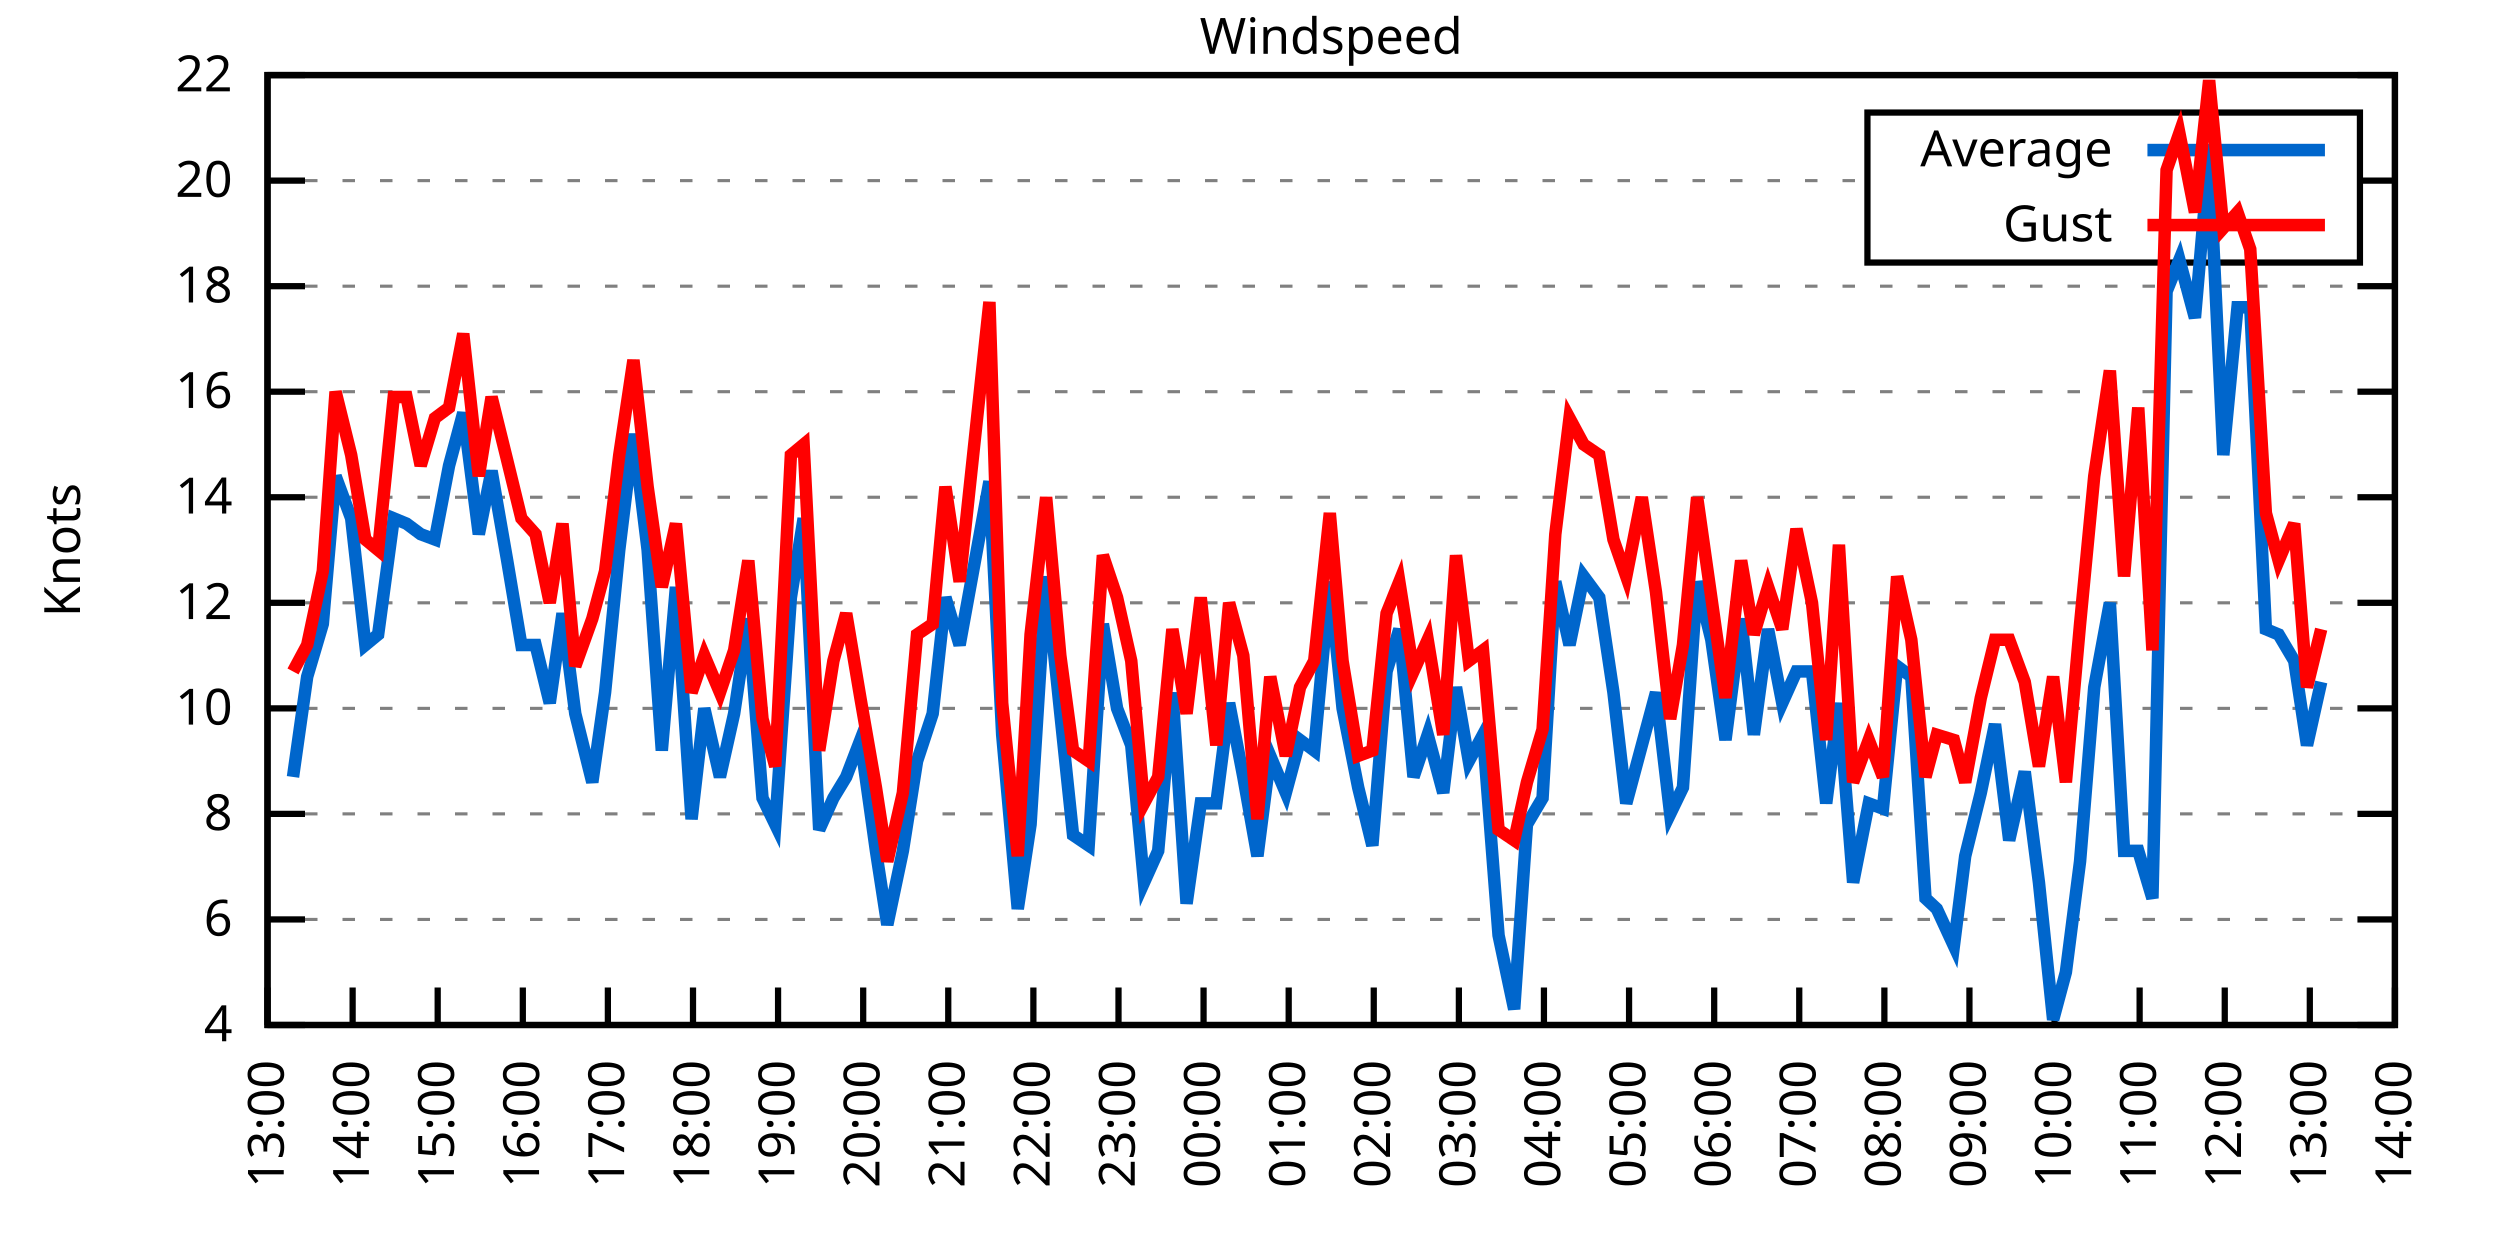
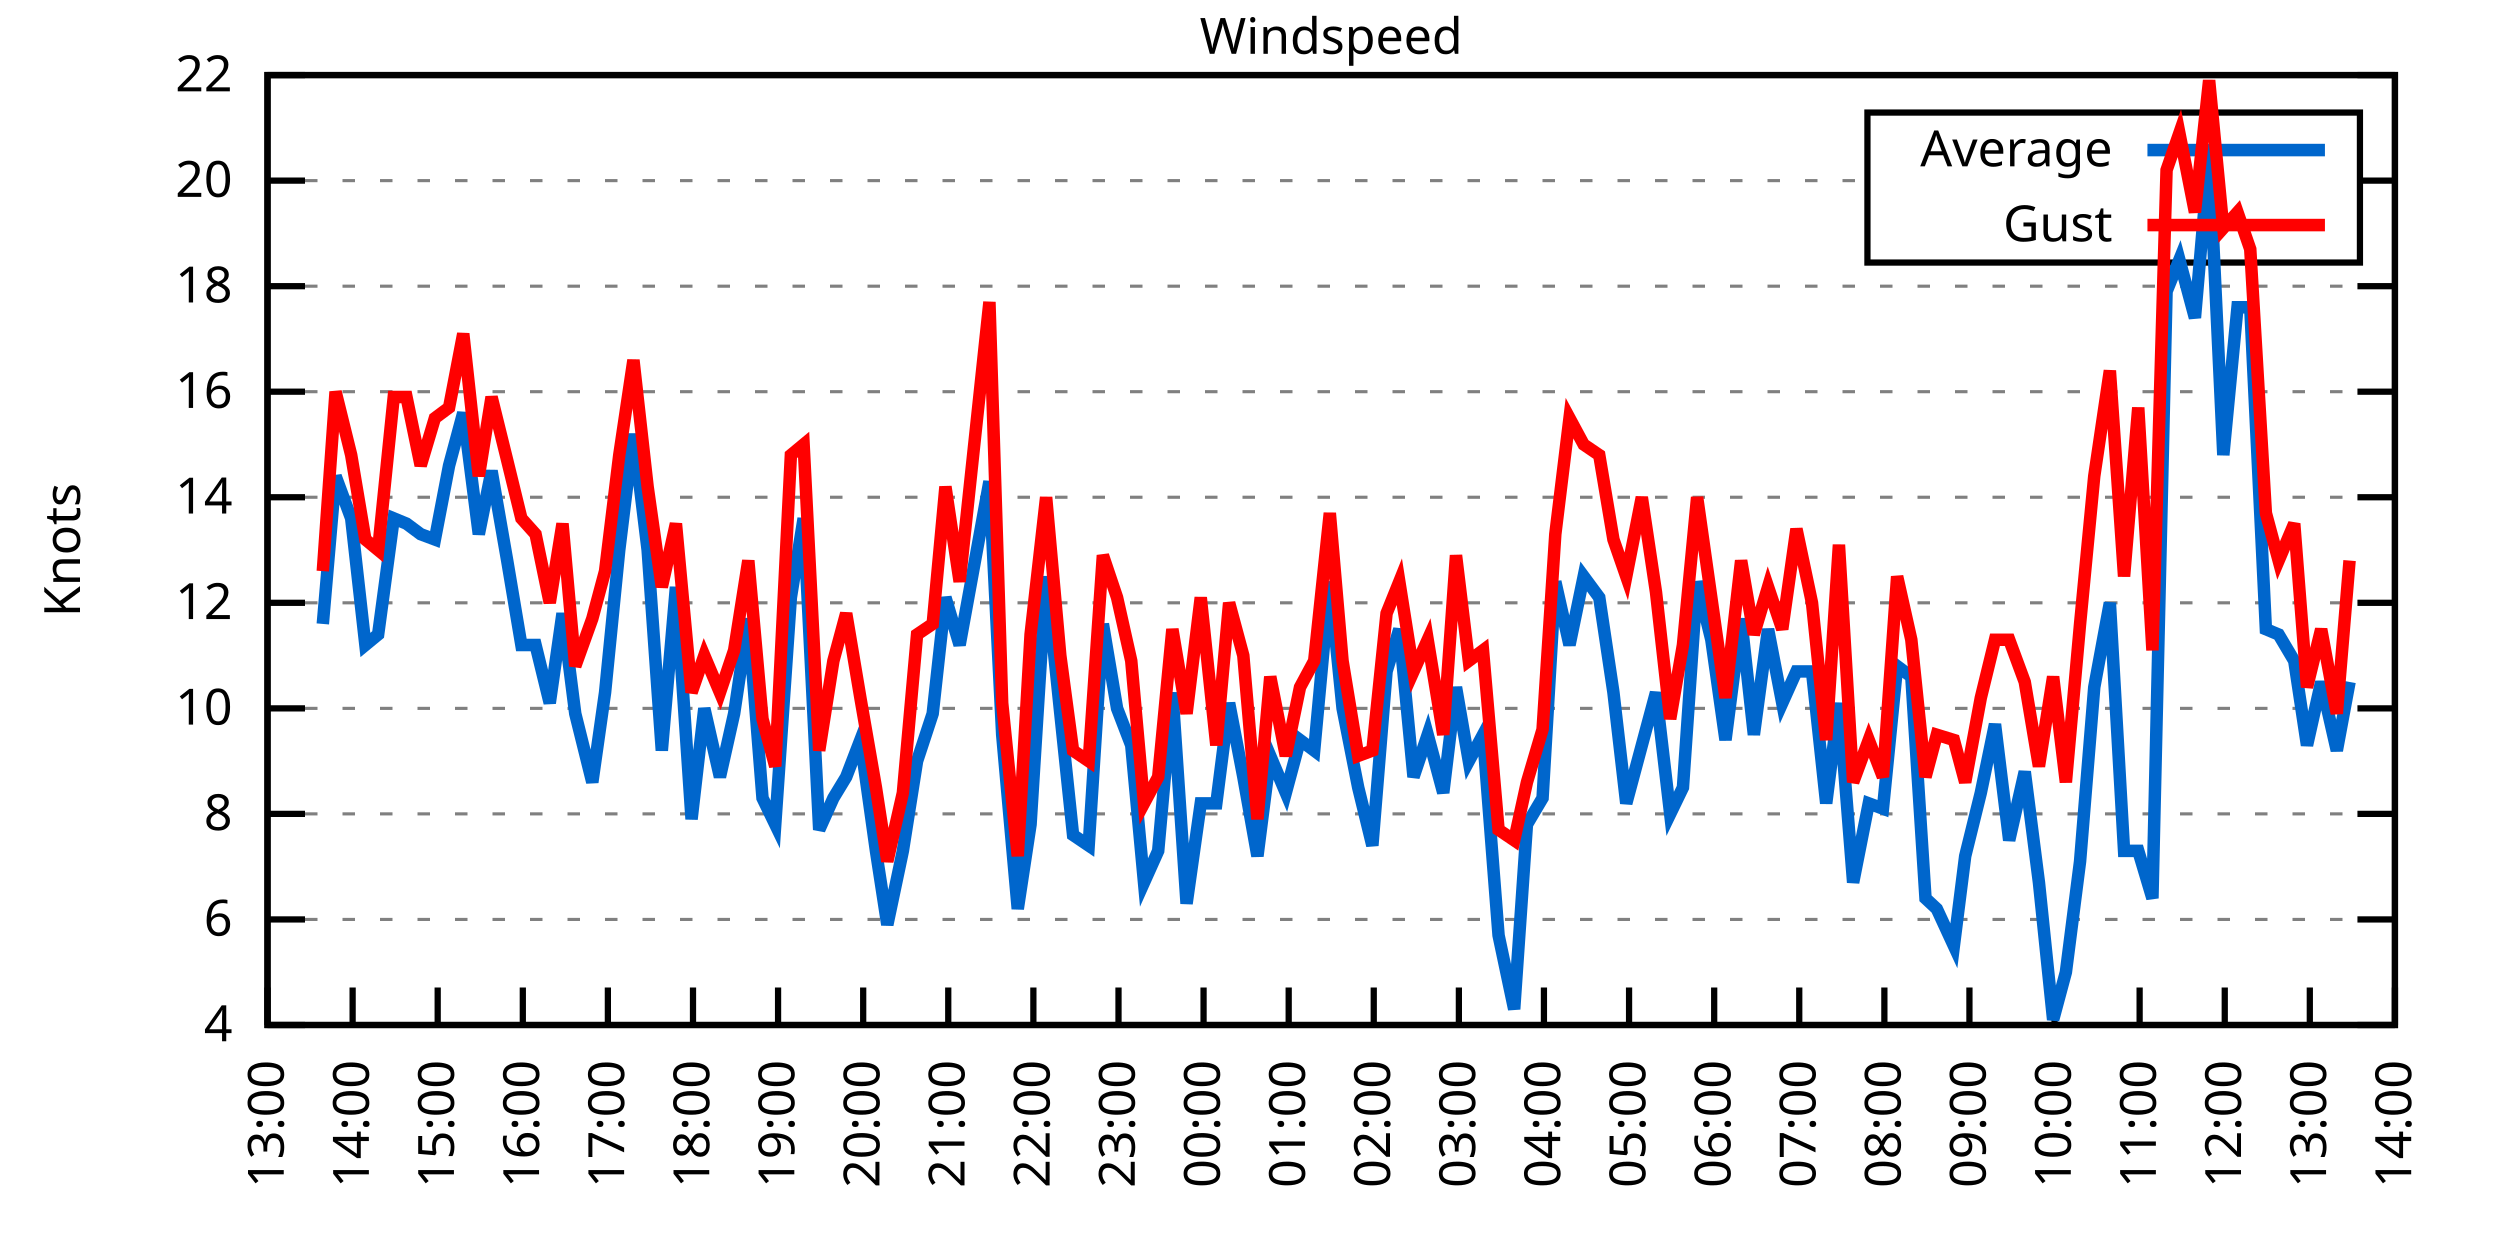
<svg xmlns="http://www.w3.org/2000/svg" xmlns:xlink="http://www.w3.org/1999/xlink" width="400" height="200" viewBox="0 0 400 200">
  <g id="gnuplot_canvas">
    <rect x="0" y="0" width="400" height="200" fill="none" />
    <defs>
      <circle id="gpDot" r="0.5" stroke-width="0.5" stroke="currentColor" />
      <path id="gpPt0" stroke-width="0.333" stroke="currentColor" d="M-1,0 h2 M0,-1 v2" />
      <path id="gpPt1" stroke-width="0.333" stroke="currentColor" d="M-1,-1 L1,1 M1,-1 L-1,1" />
      <path id="gpPt2" stroke-width="0.333" stroke="currentColor" d="M-1,0 L1,0 M0,-1 L0,1 M-1,-1 L1,1 M-1,1 L1,-1" />
      <rect id="gpPt3" stroke-width="0.333" stroke="currentColor" x="-1" y="-1" width="2" height="2" />
      <rect id="gpPt4" stroke-width="0.333" stroke="currentColor" fill="currentColor" x="-1" y="-1" width="2" height="2" />
      <circle id="gpPt5" stroke-width="0.333" stroke="currentColor" cx="0" cy="0" r="1" />
      <use xlink:href="#gpPt5" id="gpPt6" fill="currentColor" stroke="none" />
      <path id="gpPt7" stroke-width="0.333" stroke="currentColor" d="M0,-1.33 L-1.33,0.67 L1.33,0.67 z" />
      <use xlink:href="#gpPt7" id="gpPt8" fill="currentColor" stroke="none" />
      <use xlink:href="#gpPt7" id="gpPt9" stroke="currentColor" transform="rotate(180)" />
      <use xlink:href="#gpPt9" id="gpPt10" fill="currentColor" stroke="none" />
      <use xlink:href="#gpPt3" id="gpPt11" stroke="currentColor" transform="rotate(45)" />
      <use xlink:href="#gpPt11" id="gpPt12" fill="currentColor" stroke="none" />
      <path id="gpPt13" stroke-width="0.333" stroke="currentColor" d="M0,1.330 L1.265,0.411 L0.782,-1.067 L-0.782,-1.076 L-1.265,0.411 z" />
      <use xlink:href="#gpPt13" id="gpPt14" fill="currentColor" stroke="none" />
      <filter id="textbox" filterUnits="objectBoundingBox" x="0" y="0" height="1" width="1">
        <feFlood flood-color="white" flood-opacity="1" result="bgnd" />
        <feComposite in="SourceGraphic" in2="bgnd" operator="atop" />
      </filter>
      <filter id="greybox" filterUnits="objectBoundingBox" x="0" y="0" height="1" width="1">
        <feFlood flood-color="lightgrey" flood-opacity="1" result="grey" />
        <feComposite in="SourceGraphic" in2="grey" operator="atop" />
      </filter>
    </defs>
    <g fill="none" color="white" stroke="currentColor" stroke-width="1.00" stroke-linecap="butt" stroke-linejoin="miter">
</g>
    <g fill="none" color="black" stroke="currentColor" stroke-width="1.00" stroke-linecap="butt" stroke-linejoin="miter">
      <g stroke="none" shape-rendering="crispEdges">
        <polygon fill="rgb(255, 255, 255)" points="42.80,164.00 383.18,164.00 383.18,12.02 42.80,12.02 " />
      </g>
    </g>
    <g fill="none" color="black" stroke="currentColor" stroke-width="1.00" stroke-linecap="butt" stroke-linejoin="miter">
</g>
    <g fill="none" color="black" stroke="black" stroke-width="0.50" stroke-linecap="butt" stroke-linejoin="miter">
</g>
    <g fill="none" color="gray" stroke="currentColor" stroke-width="0.50" stroke-linecap="butt" stroke-linejoin="miter">
      <path stroke="gray" stroke-dasharray="2,4" class="gridline" d="M42.80,164.00 L383.19,164.00  " />
    </g>
    <g fill="none" color="gray" stroke="gray" stroke-width="1.00" stroke-linecap="butt" stroke-linejoin="miter">
</g>
    <g fill="none" color="black" stroke="currentColor" stroke-width="1.00" stroke-linecap="butt" stroke-linejoin="miter">
      <path stroke="black" d="M42.80,164.00 L48.80,164.00 M383.19,164.00 L377.19,164.00  " />
      <g transform="translate(37.20,166.60)" stroke="none" fill="black" font-family="Sans" font-size="8.00" text-anchor="end">
        <text>
          <tspan font-family="Sans"> 4</tspan>
        </text>
      </g>
    </g>
    <g fill="none" color="black" stroke="currentColor" stroke-width="1.00" stroke-linecap="butt" stroke-linejoin="miter">
</g>
    <g fill="none" color="black" stroke="black" stroke-width="0.50" stroke-linecap="butt" stroke-linejoin="miter">
</g>
    <g fill="none" color="gray" stroke="currentColor" stroke-width="0.50" stroke-linecap="butt" stroke-linejoin="miter">
      <path stroke="gray" stroke-dasharray="2,4" class="gridline" d="M42.80,147.11 L383.19,147.11  " />
    </g>
    <g fill="none" color="gray" stroke="gray" stroke-width="1.00" stroke-linecap="butt" stroke-linejoin="miter">
</g>
    <g fill="none" color="black" stroke="currentColor" stroke-width="1.00" stroke-linecap="butt" stroke-linejoin="miter">
      <path stroke="black" d="M42.80,147.11 L48.80,147.11 M383.19,147.11 L377.19,147.11  " />
      <g transform="translate(37.20,149.71)" stroke="none" fill="black" font-family="Sans" font-size="8.00" text-anchor="end">
        <text>
          <tspan font-family="Sans"> 6</tspan>
        </text>
      </g>
    </g>
    <g fill="none" color="black" stroke="currentColor" stroke-width="1.00" stroke-linecap="butt" stroke-linejoin="miter">
</g>
    <g fill="none" color="black" stroke="black" stroke-width="0.50" stroke-linecap="butt" stroke-linejoin="miter">
</g>
    <g fill="none" color="gray" stroke="currentColor" stroke-width="0.50" stroke-linecap="butt" stroke-linejoin="miter">
      <path stroke="gray" stroke-dasharray="2,4" class="gridline" d="M42.80,130.22 L383.19,130.22  " />
    </g>
    <g fill="none" color="gray" stroke="gray" stroke-width="1.00" stroke-linecap="butt" stroke-linejoin="miter">
</g>
    <g fill="none" color="black" stroke="currentColor" stroke-width="1.00" stroke-linecap="butt" stroke-linejoin="miter">
      <path stroke="black" d="M42.80,130.22 L48.80,130.22 M383.19,130.22 L377.19,130.22  " />
      <g transform="translate(37.20,132.82)" stroke="none" fill="black" font-family="Sans" font-size="8.00" text-anchor="end">
        <text>
          <tspan font-family="Sans"> 8</tspan>
        </text>
      </g>
    </g>
    <g fill="none" color="black" stroke="currentColor" stroke-width="1.00" stroke-linecap="butt" stroke-linejoin="miter">
</g>
    <g fill="none" color="black" stroke="black" stroke-width="0.50" stroke-linecap="butt" stroke-linejoin="miter">
</g>
    <g fill="none" color="gray" stroke="currentColor" stroke-width="0.50" stroke-linecap="butt" stroke-linejoin="miter">
      <path stroke="gray" stroke-dasharray="2,4" class="gridline" d="M42.80,113.34 L383.19,113.34  " />
    </g>
    <g fill="none" color="gray" stroke="gray" stroke-width="1.00" stroke-linecap="butt" stroke-linejoin="miter">
</g>
    <g fill="none" color="black" stroke="currentColor" stroke-width="1.00" stroke-linecap="butt" stroke-linejoin="miter">
      <path stroke="black" d="M42.80,113.34 L48.80,113.34 M383.19,113.34 L377.19,113.34  " />
      <g transform="translate(37.20,115.94)" stroke="none" fill="black" font-family="Sans" font-size="8.00" text-anchor="end">
        <text>
          <tspan font-family="Sans"> 10</tspan>
        </text>
      </g>
    </g>
    <g fill="none" color="black" stroke="currentColor" stroke-width="1.00" stroke-linecap="butt" stroke-linejoin="miter">
</g>
    <g fill="none" color="black" stroke="black" stroke-width="0.50" stroke-linecap="butt" stroke-linejoin="miter">
</g>
    <g fill="none" color="gray" stroke="currentColor" stroke-width="0.50" stroke-linecap="butt" stroke-linejoin="miter">
      <path stroke="gray" stroke-dasharray="2,4" class="gridline" d="M42.80,96.45 L383.19,96.45  " />
    </g>
    <g fill="none" color="gray" stroke="gray" stroke-width="1.00" stroke-linecap="butt" stroke-linejoin="miter">
</g>
    <g fill="none" color="black" stroke="currentColor" stroke-width="1.00" stroke-linecap="butt" stroke-linejoin="miter">
      <path stroke="black" d="M42.80,96.45 L48.80,96.45 M383.19,96.45 L377.19,96.45  " />
      <g transform="translate(37.20,99.05)" stroke="none" fill="black" font-family="Sans" font-size="8.00" text-anchor="end">
        <text>
          <tspan font-family="Sans"> 12</tspan>
        </text>
      </g>
    </g>
    <g fill="none" color="black" stroke="currentColor" stroke-width="1.00" stroke-linecap="butt" stroke-linejoin="miter">
</g>
    <g fill="none" color="black" stroke="black" stroke-width="0.50" stroke-linecap="butt" stroke-linejoin="miter">
</g>
    <g fill="none" color="gray" stroke="currentColor" stroke-width="0.50" stroke-linecap="butt" stroke-linejoin="miter">
      <path stroke="gray" stroke-dasharray="2,4" class="gridline" d="M42.80,79.56 L383.19,79.56  " />
    </g>
    <g fill="none" color="gray" stroke="gray" stroke-width="1.00" stroke-linecap="butt" stroke-linejoin="miter">
</g>
    <g fill="none" color="black" stroke="currentColor" stroke-width="1.00" stroke-linecap="butt" stroke-linejoin="miter">
      <path stroke="black" d="M42.80,79.56 L48.80,79.56 M383.19,79.56 L377.19,79.56  " />
      <g transform="translate(37.20,82.16)" stroke="none" fill="black" font-family="Sans" font-size="8.00" text-anchor="end">
        <text>
          <tspan font-family="Sans"> 14</tspan>
        </text>
      </g>
    </g>
    <g fill="none" color="black" stroke="currentColor" stroke-width="1.00" stroke-linecap="butt" stroke-linejoin="miter">
</g>
    <g fill="none" color="black" stroke="black" stroke-width="0.50" stroke-linecap="butt" stroke-linejoin="miter">
</g>
    <g fill="none" color="gray" stroke="currentColor" stroke-width="0.50" stroke-linecap="butt" stroke-linejoin="miter">
      <path stroke="gray" stroke-dasharray="2,4" class="gridline" d="M42.80,62.67 L383.19,62.67  " />
    </g>
    <g fill="none" color="gray" stroke="gray" stroke-width="1.00" stroke-linecap="butt" stroke-linejoin="miter">
</g>
    <g fill="none" color="black" stroke="currentColor" stroke-width="1.00" stroke-linecap="butt" stroke-linejoin="miter">
      <path stroke="black" d="M42.80,62.67 L48.80,62.67 M383.19,62.67 L377.19,62.67  " />
      <g transform="translate(37.20,65.27)" stroke="none" fill="black" font-family="Sans" font-size="8.00" text-anchor="end">
        <text>
          <tspan font-family="Sans"> 16</tspan>
        </text>
      </g>
    </g>
    <g fill="none" color="black" stroke="currentColor" stroke-width="1.00" stroke-linecap="butt" stroke-linejoin="miter">
</g>
    <g fill="none" color="black" stroke="black" stroke-width="0.50" stroke-linecap="butt" stroke-linejoin="miter">
</g>
    <g fill="none" color="gray" stroke="currentColor" stroke-width="0.50" stroke-linecap="butt" stroke-linejoin="miter">
      <path stroke="gray" stroke-dasharray="2,4" class="gridline" d="M42.80,45.79 L383.19,45.79  " />
    </g>
    <g fill="none" color="gray" stroke="gray" stroke-width="1.00" stroke-linecap="butt" stroke-linejoin="miter">
</g>
    <g fill="none" color="black" stroke="currentColor" stroke-width="1.00" stroke-linecap="butt" stroke-linejoin="miter">
      <path stroke="black" d="M42.80,45.79 L48.80,45.79 M383.19,45.79 L377.19,45.79  " />
      <g transform="translate(37.20,48.39)" stroke="none" fill="black" font-family="Sans" font-size="8.00" text-anchor="end">
        <text>
          <tspan font-family="Sans"> 18</tspan>
        </text>
      </g>
    </g>
    <g fill="none" color="black" stroke="currentColor" stroke-width="1.00" stroke-linecap="butt" stroke-linejoin="miter">
</g>
    <g fill="none" color="black" stroke="black" stroke-width="0.50" stroke-linecap="butt" stroke-linejoin="miter">
</g>
    <g fill="none" color="gray" stroke="currentColor" stroke-width="0.50" stroke-linecap="butt" stroke-linejoin="miter">
      <path stroke="gray" stroke-dasharray="2,4" class="gridline" d="M42.80,28.90 L298.79,28.90 M377.59,28.90 L383.19,28.90  " />
    </g>
    <g fill="none" color="gray" stroke="gray" stroke-width="1.00" stroke-linecap="butt" stroke-linejoin="miter">
</g>
    <g fill="none" color="black" stroke="currentColor" stroke-width="1.00" stroke-linecap="butt" stroke-linejoin="miter">
      <path stroke="black" d="M42.80,28.90 L48.80,28.90 M383.19,28.90 L377.19,28.90  " />
      <g transform="translate(37.20,31.50)" stroke="none" fill="black" font-family="Sans" font-size="8.00" text-anchor="end">
        <text>
          <tspan font-family="Sans"> 20</tspan>
        </text>
      </g>
    </g>
    <g fill="none" color="black" stroke="currentColor" stroke-width="1.00" stroke-linecap="butt" stroke-linejoin="miter">
</g>
    <g fill="none" color="black" stroke="black" stroke-width="0.50" stroke-linecap="butt" stroke-linejoin="miter">
</g>
    <g fill="none" color="gray" stroke="currentColor" stroke-width="0.50" stroke-linecap="butt" stroke-linejoin="miter">
      <path stroke="gray" stroke-dasharray="2,4" class="gridline" d="M42.80,12.01 L383.19,12.01  " />
    </g>
    <g fill="none" color="gray" stroke="gray" stroke-width="1.00" stroke-linecap="butt" stroke-linejoin="miter">
</g>
    <g fill="none" color="black" stroke="currentColor" stroke-width="1.00" stroke-linecap="butt" stroke-linejoin="miter">
      <path stroke="black" d="M42.80,12.01 L48.80,12.01 M383.19,12.01 L377.19,12.01  " />
      <g transform="translate(37.20,14.61)" stroke="none" fill="black" font-family="Sans" font-size="8.00" text-anchor="end">
        <text>
          <tspan font-family="Sans"> 22</tspan>
        </text>
      </g>
    </g>
    <g fill="none" color="black" stroke="currentColor" stroke-width="1.00" stroke-linecap="butt" stroke-linejoin="miter">
      <path stroke="black" d="M42.80,164.00 L42.80,158.00  " />
      <g transform="translate(45.40,169.60) rotate(270.00)" stroke="none" fill="black" font-family="Sans" font-size="8.00" text-anchor="end">
        <text>
          <tspan font-family="Sans">13:00</tspan>
        </text>
      </g>
    </g>
    <g fill="none" color="black" stroke="currentColor" stroke-width="1.00" stroke-linecap="butt" stroke-linejoin="miter">
      <path stroke="black" d="M56.42,164.00 L56.42,158.00  " />
      <g transform="translate(59.02,169.60) rotate(270.00)" stroke="none" fill="black" font-family="Sans" font-size="8.00" text-anchor="end">
        <text>
          <tspan font-family="Sans">14:00</tspan>
        </text>
      </g>
    </g>
    <g fill="none" color="black" stroke="currentColor" stroke-width="1.00" stroke-linecap="butt" stroke-linejoin="miter">
      <path stroke="black" d="M70.03,164.00 L70.03,158.00  " />
      <g transform="translate(72.63,169.60) rotate(270.00)" stroke="none" fill="black" font-family="Sans" font-size="8.00" text-anchor="end">
        <text>
          <tspan font-family="Sans">15:00</tspan>
        </text>
      </g>
    </g>
    <g fill="none" color="black" stroke="currentColor" stroke-width="1.00" stroke-linecap="butt" stroke-linejoin="miter">
      <path stroke="black" d="M83.65,164.00 L83.65,158.00  " />
      <g transform="translate(86.25,169.60) rotate(270.00)" stroke="none" fill="black" font-family="Sans" font-size="8.00" text-anchor="end">
        <text>
          <tspan font-family="Sans">16:00</tspan>
        </text>
      </g>
    </g>
    <g fill="none" color="black" stroke="currentColor" stroke-width="1.00" stroke-linecap="butt" stroke-linejoin="miter">
      <path stroke="black" d="M97.26,164.00 L97.26,158.00  " />
      <g transform="translate(99.86,169.60) rotate(270.00)" stroke="none" fill="black" font-family="Sans" font-size="8.00" text-anchor="end">
        <text>
          <tspan font-family="Sans">17:00</tspan>
        </text>
      </g>
    </g>
    <g fill="none" color="black" stroke="currentColor" stroke-width="1.00" stroke-linecap="butt" stroke-linejoin="miter">
      <path stroke="black" d="M110.88,164.00 L110.88,158.00  " />
      <g transform="translate(113.48,169.60) rotate(270.00)" stroke="none" fill="black" font-family="Sans" font-size="8.00" text-anchor="end">
        <text>
          <tspan font-family="Sans">18:00</tspan>
        </text>
      </g>
    </g>
    <g fill="none" color="black" stroke="currentColor" stroke-width="1.00" stroke-linecap="butt" stroke-linejoin="miter">
      <path stroke="black" d="M124.49,164.00 L124.49,158.00  " />
      <g transform="translate(127.09,169.60) rotate(270.00)" stroke="none" fill="black" font-family="Sans" font-size="8.00" text-anchor="end">
        <text>
          <tspan font-family="Sans">19:00</tspan>
        </text>
      </g>
    </g>
    <g fill="none" color="black" stroke="currentColor" stroke-width="1.00" stroke-linecap="butt" stroke-linejoin="miter">
      <path stroke="black" d="M138.11,164.00 L138.11,158.00  " />
      <g transform="translate(140.71,169.60) rotate(270.00)" stroke="none" fill="black" font-family="Sans" font-size="8.00" text-anchor="end">
        <text>
          <tspan font-family="Sans">20:00</tspan>
        </text>
      </g>
    </g>
    <g fill="none" color="black" stroke="currentColor" stroke-width="1.00" stroke-linecap="butt" stroke-linejoin="miter">
      <path stroke="black" d="M151.72,164.00 L151.72,158.00  " />
      <g transform="translate(154.32,169.60) rotate(270.00)" stroke="none" fill="black" font-family="Sans" font-size="8.00" text-anchor="end">
        <text>
          <tspan font-family="Sans">21:00</tspan>
        </text>
      </g>
    </g>
    <g fill="none" color="black" stroke="currentColor" stroke-width="1.00" stroke-linecap="butt" stroke-linejoin="miter">
      <path stroke="black" d="M165.34,164.00 L165.34,158.00  " />
      <g transform="translate(167.94,169.60) rotate(270.00)" stroke="none" fill="black" font-family="Sans" font-size="8.00" text-anchor="end">
        <text>
          <tspan font-family="Sans">22:00</tspan>
        </text>
      </g>
    </g>
    <g fill="none" color="black" stroke="currentColor" stroke-width="1.00" stroke-linecap="butt" stroke-linejoin="miter">
      <path stroke="black" d="M178.96,164.00 L178.96,158.00  " />
      <g transform="translate(181.56,169.60) rotate(270.00)" stroke="none" fill="black" font-family="Sans" font-size="8.00" text-anchor="end">
        <text>
          <tspan font-family="Sans">23:00</tspan>
        </text>
      </g>
    </g>
    <g fill="none" color="black" stroke="currentColor" stroke-width="1.00" stroke-linecap="butt" stroke-linejoin="miter">
      <path stroke="black" d="M192.57,164.00 L192.57,158.00  " />
      <g transform="translate(195.17,169.60) rotate(270.00)" stroke="none" fill="black" font-family="Sans" font-size="8.00" text-anchor="end">
        <text>
          <tspan font-family="Sans">00:00</tspan>
        </text>
      </g>
    </g>
    <g fill="none" color="black" stroke="currentColor" stroke-width="1.00" stroke-linecap="butt" stroke-linejoin="miter">
      <path stroke="black" d="M206.19,164.00 L206.19,158.00  " />
      <g transform="translate(208.79,169.60) rotate(270.00)" stroke="none" fill="black" font-family="Sans" font-size="8.00" text-anchor="end">
        <text>
          <tspan font-family="Sans">01:00</tspan>
        </text>
      </g>
    </g>
    <g fill="none" color="black" stroke="currentColor" stroke-width="1.00" stroke-linecap="butt" stroke-linejoin="miter">
      <path stroke="black" d="M219.80,164.00 L219.80,158.00  " />
      <g transform="translate(222.40,169.60) rotate(270.00)" stroke="none" fill="black" font-family="Sans" font-size="8.00" text-anchor="end">
        <text>
          <tspan font-family="Sans">02:00</tspan>
        </text>
      </g>
    </g>
    <g fill="none" color="black" stroke="currentColor" stroke-width="1.00" stroke-linecap="butt" stroke-linejoin="miter">
      <path stroke="black" d="M233.42,164.00 L233.42,158.00  " />
      <g transform="translate(236.02,169.60) rotate(270.00)" stroke="none" fill="black" font-family="Sans" font-size="8.00" text-anchor="end">
        <text>
          <tspan font-family="Sans">03:00</tspan>
        </text>
      </g>
    </g>
    <g fill="none" color="black" stroke="currentColor" stroke-width="1.00" stroke-linecap="butt" stroke-linejoin="miter">
      <path stroke="black" d="M247.03,164.00 L247.03,158.00  " />
      <g transform="translate(249.63,169.60) rotate(270.00)" stroke="none" fill="black" font-family="Sans" font-size="8.00" text-anchor="end">
        <text>
          <tspan font-family="Sans">04:00</tspan>
        </text>
      </g>
    </g>
    <g fill="none" color="black" stroke="currentColor" stroke-width="1.00" stroke-linecap="butt" stroke-linejoin="miter">
      <path stroke="black" d="M260.65,164.00 L260.65,158.00  " />
      <g transform="translate(263.25,169.60) rotate(270.00)" stroke="none" fill="black" font-family="Sans" font-size="8.00" text-anchor="end">
        <text>
          <tspan font-family="Sans">05:00</tspan>
        </text>
      </g>
    </g>
    <g fill="none" color="black" stroke="currentColor" stroke-width="1.00" stroke-linecap="butt" stroke-linejoin="miter">
      <path stroke="black" d="M274.27,164.00 L274.27,158.00  " />
      <g transform="translate(276.87,169.60) rotate(270.00)" stroke="none" fill="black" font-family="Sans" font-size="8.00" text-anchor="end">
        <text>
          <tspan font-family="Sans">06:00</tspan>
        </text>
      </g>
    </g>
    <g fill="none" color="black" stroke="currentColor" stroke-width="1.00" stroke-linecap="butt" stroke-linejoin="miter">
      <path stroke="black" d="M287.88,164.00 L287.88,158.00  " />
      <g transform="translate(290.48,169.60) rotate(270.00)" stroke="none" fill="black" font-family="Sans" font-size="8.00" text-anchor="end">
        <text>
          <tspan font-family="Sans">07:00</tspan>
        </text>
      </g>
    </g>
    <g fill="none" color="black" stroke="currentColor" stroke-width="1.00" stroke-linecap="butt" stroke-linejoin="miter">
      <path stroke="black" d="M301.50,164.00 L301.50,158.00  " />
      <g transform="translate(304.10,169.60) rotate(270.00)" stroke="none" fill="black" font-family="Sans" font-size="8.00" text-anchor="end">
        <text>
          <tspan font-family="Sans">08:00</tspan>
        </text>
      </g>
    </g>
    <g fill="none" color="black" stroke="currentColor" stroke-width="1.00" stroke-linecap="butt" stroke-linejoin="miter">
      <path stroke="black" d="M315.11,164.00 L315.11,158.00  " />
      <g transform="translate(317.71,169.60) rotate(270.00)" stroke="none" fill="black" font-family="Sans" font-size="8.00" text-anchor="end">
        <text>
          <tspan font-family="Sans">09:00</tspan>
        </text>
      </g>
    </g>
    <g fill="none" color="black" stroke="currentColor" stroke-width="1.00" stroke-linecap="butt" stroke-linejoin="miter">
      <path stroke="black" d="M328.73,164.00 L328.73,158.00  " />
      <g transform="translate(331.33,169.60) rotate(270.00)" stroke="none" fill="black" font-family="Sans" font-size="8.00" text-anchor="end">
        <text>
          <tspan font-family="Sans">10:00</tspan>
        </text>
      </g>
    </g>
    <g fill="none" color="black" stroke="currentColor" stroke-width="1.00" stroke-linecap="butt" stroke-linejoin="miter">
      <path stroke="black" d="M342.34,164.00 L342.34,158.00  " />
      <g transform="translate(344.94,169.60) rotate(270.00)" stroke="none" fill="black" font-family="Sans" font-size="8.00" text-anchor="end">
        <text>
          <tspan font-family="Sans">11:00</tspan>
        </text>
      </g>
    </g>
    <g fill="none" color="black" stroke="currentColor" stroke-width="1.00" stroke-linecap="butt" stroke-linejoin="miter">
      <path stroke="black" d="M355.96,164.00 L355.96,158.00  " />
      <g transform="translate(358.56,169.60) rotate(270.00)" stroke="none" fill="black" font-family="Sans" font-size="8.00" text-anchor="end">
        <text>
          <tspan font-family="Sans">12:00</tspan>
        </text>
      </g>
    </g>
    <g fill="none" color="black" stroke="currentColor" stroke-width="1.00" stroke-linecap="butt" stroke-linejoin="miter">
      <path stroke="black" d="M369.57,164.00 L369.57,158.00  " />
      <g transform="translate(372.17,169.60) rotate(270.00)" stroke="none" fill="black" font-family="Sans" font-size="8.00" text-anchor="end">
        <text>
          <tspan font-family="Sans">13:00</tspan>
        </text>
      </g>
    </g>
    <g fill="none" color="black" stroke="currentColor" stroke-width="1.00" stroke-linecap="butt" stroke-linejoin="miter">
      <path stroke="black" d="M383.19,164.00 L383.19,158.00  " />
      <g transform="translate(385.79,169.60) rotate(270.00)" stroke="none" fill="black" font-family="Sans" font-size="8.00" text-anchor="end">
        <text>
          <tspan font-family="Sans">14:00</tspan>
        </text>
      </g>
    </g>
    <g fill="none" color="black" stroke="currentColor" stroke-width="1.00" stroke-linecap="butt" stroke-linejoin="miter">
</g>
    <g fill="none" color="black" stroke="currentColor" stroke-width="1.00" stroke-linecap="butt" stroke-linejoin="miter">
      <path stroke="black" d="M42.80,12.01 L42.80,164.00 L383.19,164.00 L383.19,12.01 L42.80,12.01 Z  " />
    </g>
    <g fill="none" color="black" stroke="currentColor" stroke-width="1.00" stroke-linecap="butt" stroke-linejoin="miter">
</g>
    <g fill="none" color="black" stroke="currentColor" stroke-width="1.00" stroke-linecap="butt" stroke-linejoin="miter">
      <path stroke="black" d="M298.79,42.01 L298.79,18.01 L377.59,18.01 L377.59,42.01 L298.79,42.01 Z  " />
    </g>
    <g id="Windspeed_plot_1">
      <g fill="none" color="white" stroke="black" stroke-width="2.00" stroke-linecap="butt" stroke-linejoin="miter">
</g>
      <g fill="none" color="black" stroke="currentColor" stroke-width="2.00" stroke-linecap="butt" stroke-linejoin="miter">
        <g transform="translate(337.99,26.61)" stroke="none" fill="black" font-family="Sans" font-size="8.00" text-anchor="end">
          <text>
            <tspan font-family="Sans">Average</tspan>
          </text>
        </g>
      </g>
      <g fill="none" color="black" stroke="currentColor" stroke-width="2.00" stroke-linecap="butt" stroke-linejoin="miter">
-         <path stroke="rgb(  0, 102, 204)" d="M343.59,24.01 L371.99,24.01 M46.88,124.31 L49.15,108.27 L51.65,99.83 L53.69,76.18 L56.19,82.94 L58.46,103.20   L60.50,101.52 L63.00,82.94 L65.04,83.78 L67.31,85.47 L69.58,86.32 L71.85,74.49 L74.12,66.05 L76.61,85.47   L78.65,75.34 L81.15,89.69 L83.42,103.20 L85.69,103.20 L87.96,112.49 L90.00,98.14 L92.04,114.18 L94.77,125.16   L96.81,110.80 L99.08,88.00 L101.35,69.43 L103.62,88.00 L105.89,120.09 L108.15,93.92 L110.65,131.07 L112.69,113.34   L115.19,124.31 L117.46,114.18 L119.73,98.98 L122.00,127.69 L124.04,131.91 L126.54,95.60 L128.58,82.94 L131.07,132.76   L133.34,127.69 L135.39,124.31 L137.66,118.40 L140.15,136.14 L141.97,147.96 L144.46,136.14 L146.73,121.78 L149.23,114.18   L151.27,95.60 L153.54,103.20 L158.31,77.03 L160.35,117.56 L162.84,145.42 L164.89,131.91 L167.38,92.23 L169.65,114.18   L171.69,133.60 L174.19,135.29 L176.46,99.83 L178.73,113.34 L181.00,119.25 L183.04,141.20 L185.31,136.14 L187.58,110.80   L189.85,144.58 L192.12,128.54 L194.61,128.54 L196.66,112.49 L198.93,124.31 L201.19,136.98 L203.24,120.94 L205.73,126.85   L208.00,118.40 L210.27,120.09 L212.77,93.07 L214.81,113.34 L217.31,126.00 L219.58,135.29 L221.85,107.43 L223.89,100.67   L226.16,124.31 L228.43,117.56 L230.92,126.85 L232.96,109.96 L235.01,121.78 L237.28,117.56 L239.77,149.65 L242.27,161.47   L244.31,131.91 L246.81,127.69 L248.85,93.07 L251.12,103.20 L253.39,92.23 L255.88,95.60 L258.15,110.80 L260.20,128.54   L262.69,119.25 L264.96,110.80 L267.23,130.22 L269.27,126.00 L271.54,93.07 L273.81,102.36 L276.08,118.40 L278.58,98.98   L280.62,117.56 L282.89,100.67 L285.16,112.49 L287.43,107.43 L289.92,107.43 L292.19,128.54 L294.23,112.49 L296.50,141.20   L299.00,128.54 L301.27,129.38 L303.54,106.58 L305.81,108.27 L308.08,143.73 L309.89,145.42 L312.62,151.33 L314.43,136.98   L316.93,126.85 L319.20,115.87 L321.47,134.45 L323.96,123.47 L326.23,141.20 L328.50,163.16 L330.54,155.56 L332.81,137.82   L335.08,109.96 L337.58,96.45 L339.85,136.14 L342.12,136.14 L344.39,143.73 L346.65,46.63 L348.70,41.56 L351.19,50.85   L353.46,24.68 L355.73,72.81 L358.00,49.16 L360.04,49.16 L362.54,100.67 L364.58,101.52 L367.08,105.74 L369.12,119.25   L371.39,109.11  " />
+         <path stroke="rgb(  0, 102, 204)" d="M343.59,24.01 L371.99,24.01 M51.65,99.83 L53.69,76.18 L56.19,82.94 L58.46,103.20 L60.50,101.52 L63.00,82.94   L65.04,83.78 L67.31,85.47 L69.58,86.32 L71.85,74.49 L74.12,66.05 L76.61,85.47 L78.65,75.34 L81.15,89.69   L83.42,103.20 L85.69,103.20 L87.96,112.49 L90.00,98.14 L92.04,114.18 L94.77,125.16 L96.81,110.80 L99.08,88.00   L101.35,69.43 L103.62,88.00 L105.89,120.09 L108.15,93.92 L110.65,131.07 L112.69,113.34 L115.19,124.31 L117.46,114.18   L119.73,98.98 L122.00,127.69 L124.04,131.91 L126.54,95.60 L128.58,82.94 L131.07,132.76 L133.34,127.69 L135.39,124.31   L137.66,118.40 L140.15,136.14 L141.97,147.96 L144.46,136.14 L146.73,121.78 L149.23,114.18 L151.27,95.60 L153.54,103.20   L158.31,77.03 L160.35,117.56 L162.84,145.42 L164.89,131.91 L167.38,92.23 L169.65,114.18 L171.69,133.60 L174.19,135.29   L176.46,99.83 L178.73,113.34 L181.00,119.25 L183.04,141.20 L185.31,136.14 L187.58,110.80 L189.85,144.58 L192.12,128.54   L194.61,128.54 L196.66,112.49 L198.93,124.31 L201.19,136.98 L203.24,120.94 L205.73,126.85 L208.00,118.40 L210.27,120.09   L212.77,93.07 L214.81,113.34 L217.31,126.00 L219.58,135.29 L221.85,107.43 L223.89,100.67 L226.16,124.31 L228.43,117.56   L230.92,126.85 L232.96,109.96 L235.01,121.78 L237.28,117.56 L239.77,149.65 L242.27,161.47 L244.31,131.91 L246.81,127.69   L248.85,93.07 L251.12,103.20 L253.39,92.23 L255.88,95.60 L258.15,110.80 L260.20,128.54 L262.69,119.25 L264.96,110.80   L267.23,130.22 L269.27,126.00 L271.54,93.07 L273.81,102.36 L276.08,118.40 L278.58,98.98 L280.62,117.56 L282.89,100.67   L285.16,112.49 L287.43,107.43 L289.92,107.43 L292.19,128.54 L294.23,112.49 L296.50,141.20 L299.00,128.54 L301.27,129.38   L303.54,106.58 L305.81,108.27 L308.08,143.73 L309.89,145.42 L312.62,151.33 L314.43,136.98 L316.93,126.85 L319.20,115.87   L321.47,134.45 L323.96,123.47 L326.23,141.20 L328.50,163.16 L330.54,155.56 L332.81,137.82 L335.08,109.96 L337.58,96.45   L339.85,136.14 L342.12,136.14 L344.39,143.73 L346.65,46.63 L348.70,41.56 L351.19,50.85 L353.46,24.68 L355.73,72.81   L358.00,49.16 L360.04,49.16 L362.54,100.67 L364.58,101.52 L367.08,105.74 L369.12,119.25 L371.39,109.11 L373.89,120.09   L375.93,109.11  " />
      </g>
    </g>
    <g id="Windspeed_plot_2">
      <g fill="none" color="black" stroke="currentColor" stroke-width="2.00" stroke-linecap="butt" stroke-linejoin="miter">
        <g transform="translate(337.99,38.61)" stroke="none" fill="black" font-family="Sans" font-size="8.00" text-anchor="end">
          <text>
            <tspan font-family="Sans">Gust</tspan>
          </text>
        </g>
      </g>
      <g fill="none" color="black" stroke="currentColor" stroke-width="2.00" stroke-linecap="butt" stroke-linejoin="miter">
-         <path stroke="rgb(255,   0,   0)" d="M343.59,36.01 L371.99,36.01 M46.88,107.43 L49.15,103.20 L51.65,91.38 L53.69,62.67 L56.19,72.81 L58.46,86.32   L60.50,88.00 L63.00,63.52 L65.04,63.52 L67.31,74.49 L69.58,66.90 L71.85,65.21 L74.12,53.39 L76.61,76.18   L78.65,63.52 L81.15,73.65 L83.42,82.94 L85.69,85.47 L87.96,96.45 L90.00,83.78 L92.04,106.58 L94.77,98.98   L96.81,91.38 L99.08,72.81 L101.35,57.61 L103.62,77.87 L105.89,93.92 L108.15,83.78 L110.65,110.80 L112.69,104.89   L115.19,110.80 L117.46,104.05 L119.73,89.69 L122.00,115.03 L124.04,122.62 L126.54,72.81 L128.58,71.12 L131.07,120.09   L133.34,105.74 L135.39,98.14 L137.66,111.65 L140.15,126.00 L141.97,137.82 L144.46,126.85 L146.73,101.52 L149.23,99.83   L151.27,77.87 L153.54,93.07 L158.31,48.32 L160.35,112.49 L162.84,136.98 L164.89,101.52 L167.38,79.56 L169.65,104.89   L171.69,120.09 L174.19,121.78 L176.46,88.85 L178.73,95.60 L181.00,105.74 L183.04,128.54 L185.31,124.31 L187.58,100.67   L189.85,114.18 L192.12,95.60 L194.61,119.25 L196.66,96.45 L198.93,104.89 L201.19,131.07 L203.24,108.27 L205.73,120.94   L208.00,109.96 L210.27,105.74 L212.77,82.09 L214.81,105.74 L217.31,120.94 L219.58,120.09 L221.85,98.14 L223.89,93.07   L226.16,107.43 L228.43,102.36 L230.92,117.56 L232.96,88.85 L235.01,105.74 L237.28,104.05 L239.77,132.76 L242.27,134.45   L244.31,125.16 L246.81,116.71 L248.85,85.47 L251.12,66.90 L253.39,71.12 L255.88,72.81 L258.15,86.32 L260.20,92.23   L262.69,79.56 L264.96,94.76 L267.23,115.03 L269.27,103.20 L271.54,79.56 L273.81,95.60 L276.08,111.65 L278.58,89.69   L280.62,101.52 L282.89,93.92 L285.16,100.67 L287.43,84.63 L289.92,96.45 L292.19,118.40 L294.23,87.16 L296.50,125.16   L299.00,118.40 L301.27,124.31 L303.54,92.23 L305.81,102.36 L308.08,124.31 L309.89,117.56 L312.62,118.40 L314.43,125.16   L316.93,111.65 L319.20,102.36 L321.47,102.36 L323.96,109.11 L326.23,122.62 L328.50,108.27 L330.54,125.16 L332.81,99.83   L335.08,76.18 L337.58,59.30 L339.85,92.23 L342.12,65.21 L344.39,104.05 L346.65,27.21 L348.70,21.30 L351.19,33.96   L353.46,12.85 L355.73,36.50 L358.00,33.96 L360.04,39.87 L362.54,82.09 L364.58,89.69 L367.08,83.78 L369.12,109.96   L371.39,100.67  " />
+         <path stroke="rgb(255,   0,   0)" d="M343.59,36.01 L371.99,36.01 M51.65,91.38 L53.69,62.67 L56.19,72.81 L58.46,86.32 L60.50,88.00 L63.00,63.52   L65.04,63.52 L67.31,74.49 L69.58,66.90 L71.85,65.21 L74.12,53.39 L76.61,76.18 L78.65,63.52 L81.15,73.65   L83.42,82.94 L85.69,85.47 L87.96,96.45 L90.00,83.78 L92.04,106.58 L94.77,98.98 L96.81,91.38 L99.08,72.81   L101.35,57.61 L103.62,77.87 L105.89,93.92 L108.15,83.78 L110.65,110.80 L112.69,104.89 L115.19,110.80 L117.46,104.05   L119.73,89.69 L122.00,115.03 L124.04,122.62 L126.54,72.81 L128.58,71.12 L131.07,120.09 L133.34,105.74 L135.39,98.14   L137.66,111.65 L140.15,126.00 L141.97,137.82 L144.46,126.85 L146.73,101.52 L149.23,99.83 L151.27,77.87 L153.54,93.07   L158.31,48.32 L160.35,112.49 L162.84,136.98 L164.89,101.52 L167.38,79.56 L169.65,104.89 L171.69,120.09 L174.19,121.78   L176.46,88.85 L178.73,95.60 L181.00,105.74 L183.04,128.54 L185.31,124.31 L187.58,100.67 L189.85,114.18 L192.12,95.60   L194.61,119.25 L196.66,96.45 L198.93,104.89 L201.19,131.07 L203.24,108.27 L205.73,120.94 L208.00,109.96 L210.27,105.74   L212.77,82.09 L214.81,105.74 L217.31,120.94 L219.58,120.09 L221.85,98.14 L223.89,93.07 L226.16,107.43 L228.43,102.36   L230.92,117.56 L232.96,88.85 L235.01,105.74 L237.28,104.05 L239.77,132.76 L242.27,134.45 L244.31,125.16 L246.81,116.71   L248.85,85.47 L251.12,66.90 L253.39,71.12 L255.88,72.81 L258.15,86.32 L260.20,92.23 L262.69,79.56 L264.96,94.76   L267.23,115.03 L269.27,103.20 L271.54,79.56 L273.81,95.60 L276.08,111.65 L278.58,89.69 L280.62,101.52 L282.89,93.92   L285.16,100.67 L287.43,84.63 L289.92,96.45 L292.19,118.40 L294.23,87.16 L296.50,125.16 L299.00,118.40 L301.27,124.31   L303.54,92.23 L305.81,102.36 L308.08,124.31 L309.89,117.56 L312.62,118.40 L314.43,125.16 L316.93,111.65 L319.20,102.36   L321.47,102.36 L323.96,109.11 L326.23,122.62 L328.50,108.27 L330.54,125.16 L332.81,99.83 L335.08,76.18 L337.58,59.30   L339.85,92.23 L342.12,65.21 L344.39,104.05 L346.65,27.21 L348.70,21.30 L351.19,33.96 L353.46,12.85 L355.73,36.50   L358.00,33.96 L360.04,39.87 L362.54,82.09 L364.58,89.69 L367.08,83.78 L369.12,109.96 L371.39,100.67 L373.89,114.18   L375.93,89.69  " />
      </g>
    </g>
    <g fill="none" color="black" stroke="currentColor" stroke-width="2.00" stroke-linecap="butt" stroke-linejoin="miter">
</g>
    <g fill="none" color="black" stroke="black" stroke-width="1.00" stroke-linecap="butt" stroke-linejoin="miter">
</g>
    <g fill="none" color="black" stroke="currentColor" stroke-width="1.00" stroke-linecap="butt" stroke-linejoin="miter">
      <path stroke="black" d="M42.80,12.01 L42.80,164.00 L383.19,164.00 L383.19,12.01 L42.80,12.01 Z  " />
      <g transform="translate(12.80,88.01) rotate(270.00)" stroke="none" fill="black" font-family="Sans" font-size="8.00" text-anchor="middle">
        <text>
          <tspan font-family="Sans">Knots</tspan>
        </text>
      </g>
    </g>
    <g fill="none" color="black" stroke="currentColor" stroke-width="1.00" stroke-linecap="butt" stroke-linejoin="miter">
</g>
    <g fill="none" color="black" stroke="currentColor" stroke-width="1.00" stroke-linecap="butt" stroke-linejoin="miter">
      <g transform="translate(212.99,8.61)" stroke="none" fill="black" font-family="Sans" font-size="8.00" text-anchor="middle">
        <text>
          <tspan font-family="Sans">Windspeed</tspan>
        </text>
      </g>
    </g>
    <g fill="none" color="black" stroke="currentColor" stroke-width="1.00" stroke-linecap="butt" stroke-linejoin="miter">
</g>
  </g>
</svg>
